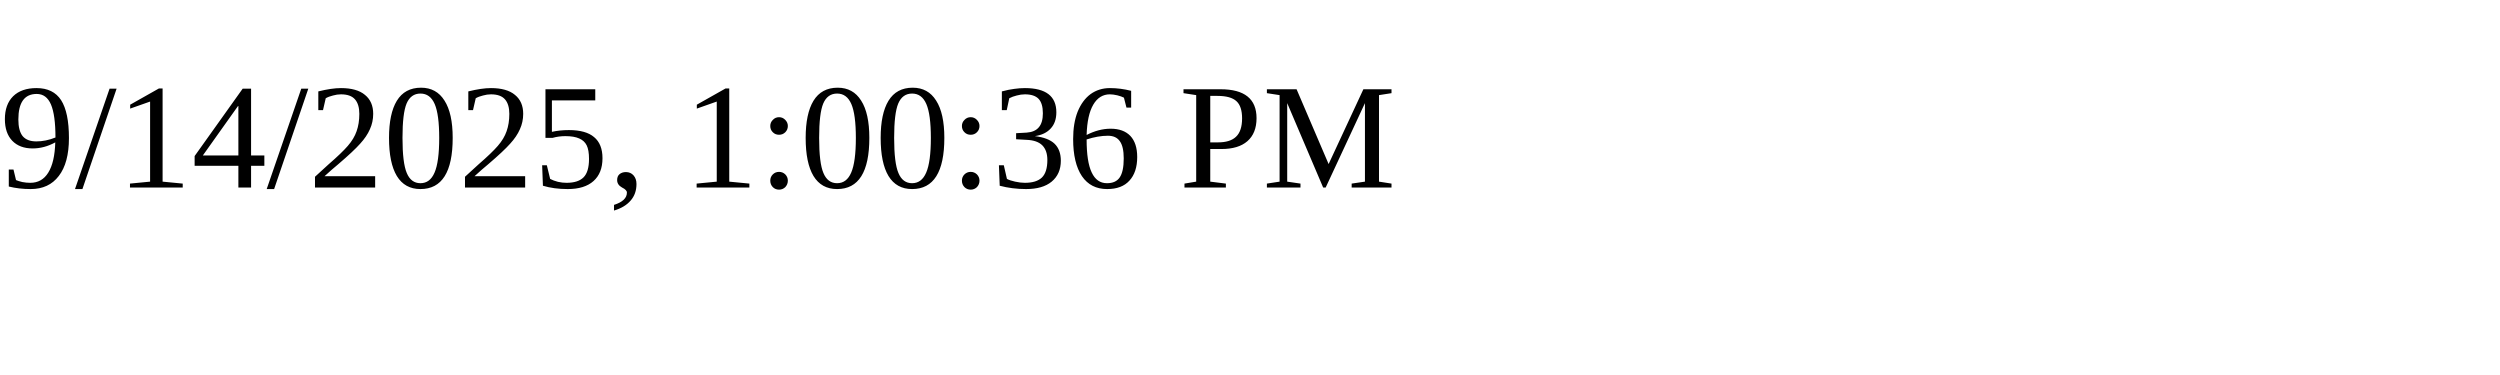
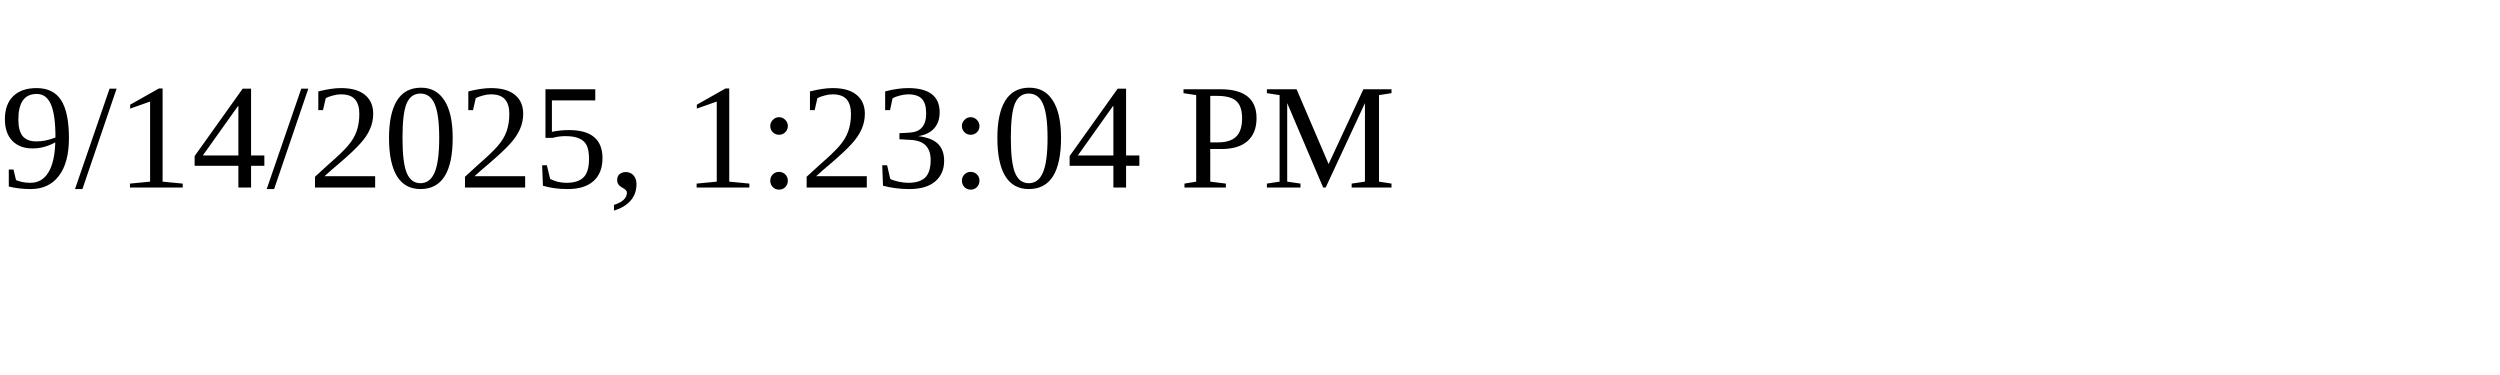
<svg xmlns="http://www.w3.org/2000/svg" height="30" width="200">
-   <text x="0" y="15">9/14/2025, 1:00:36 PM</text>
+   <text x="0" y="15">9/14/2025, 1:23:04 PM</text>
</svg>
